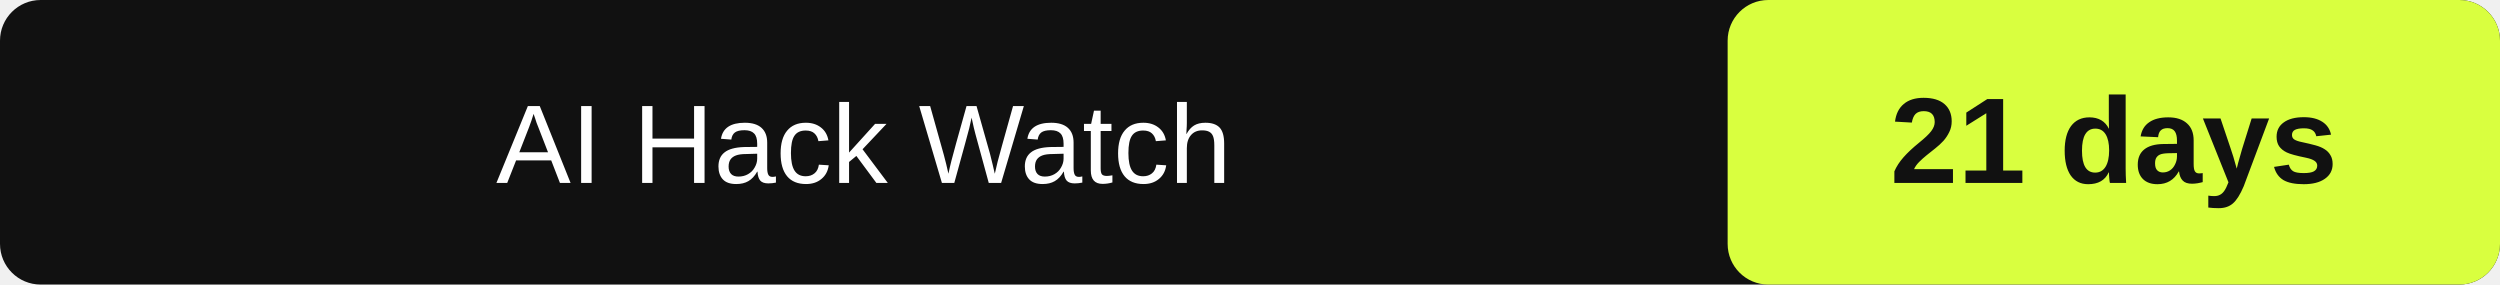
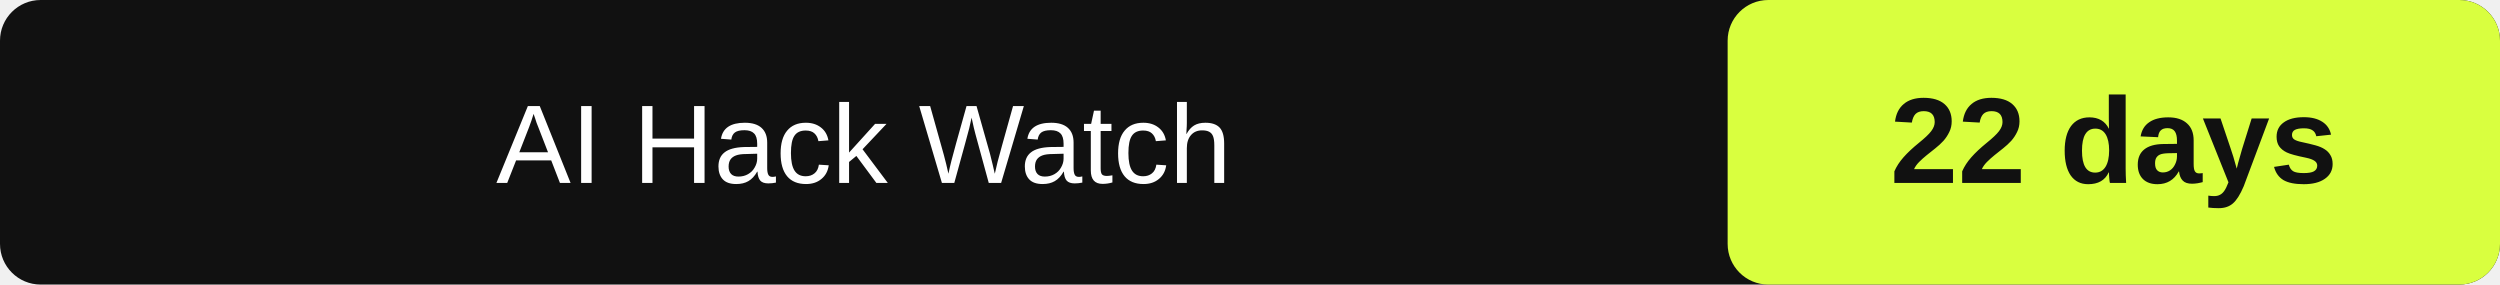
- <svg xmlns="http://www.w3.org/2000/svg" width="246" height="28" role="img" aria-label="AI Hack Watch: 21" data-latest="2026-10-23">
+ <svg xmlns="http://www.w3.org/2000/svg" width="246" height="28" role="img" aria-label="AI Hack Watch: 22" data-latest="2026-10-23">
  <rect id="box" width="246" height="28" rx="4" fill="#111" />
  <rect id="value-box" x="170" width="76" height="28" rx="4" fill="#d9ff3f" />
  <text id="label" x="85.0" y="18" fill="#fff" font-family="Arial" font-size="11" text-anchor="middle">AI Hack Watch</text>
-   <text id="value" x="208.0" y="18" fill="#111" font-family="Arial" font-size="12" font-weight="700" text-anchor="middle">21 days</text>
+   <text id="value" x="208.0" y="18" fill="#111" font-family="Arial" font-size="12" font-weight="700" text-anchor="middle">22 days</text>
</svg>
